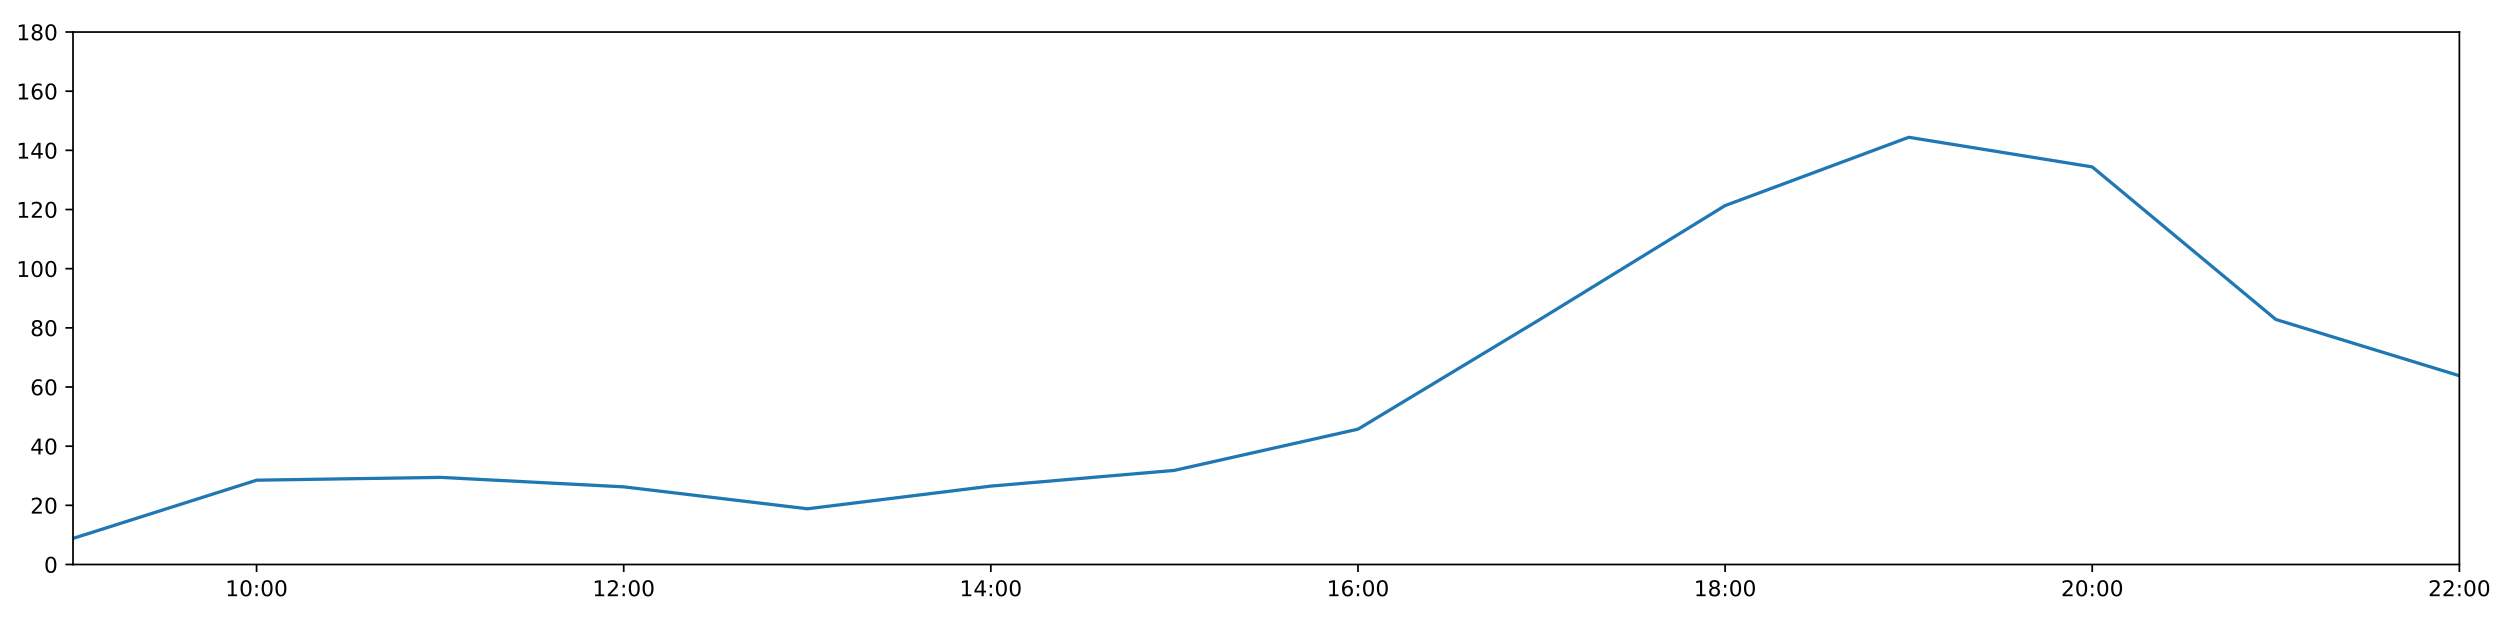
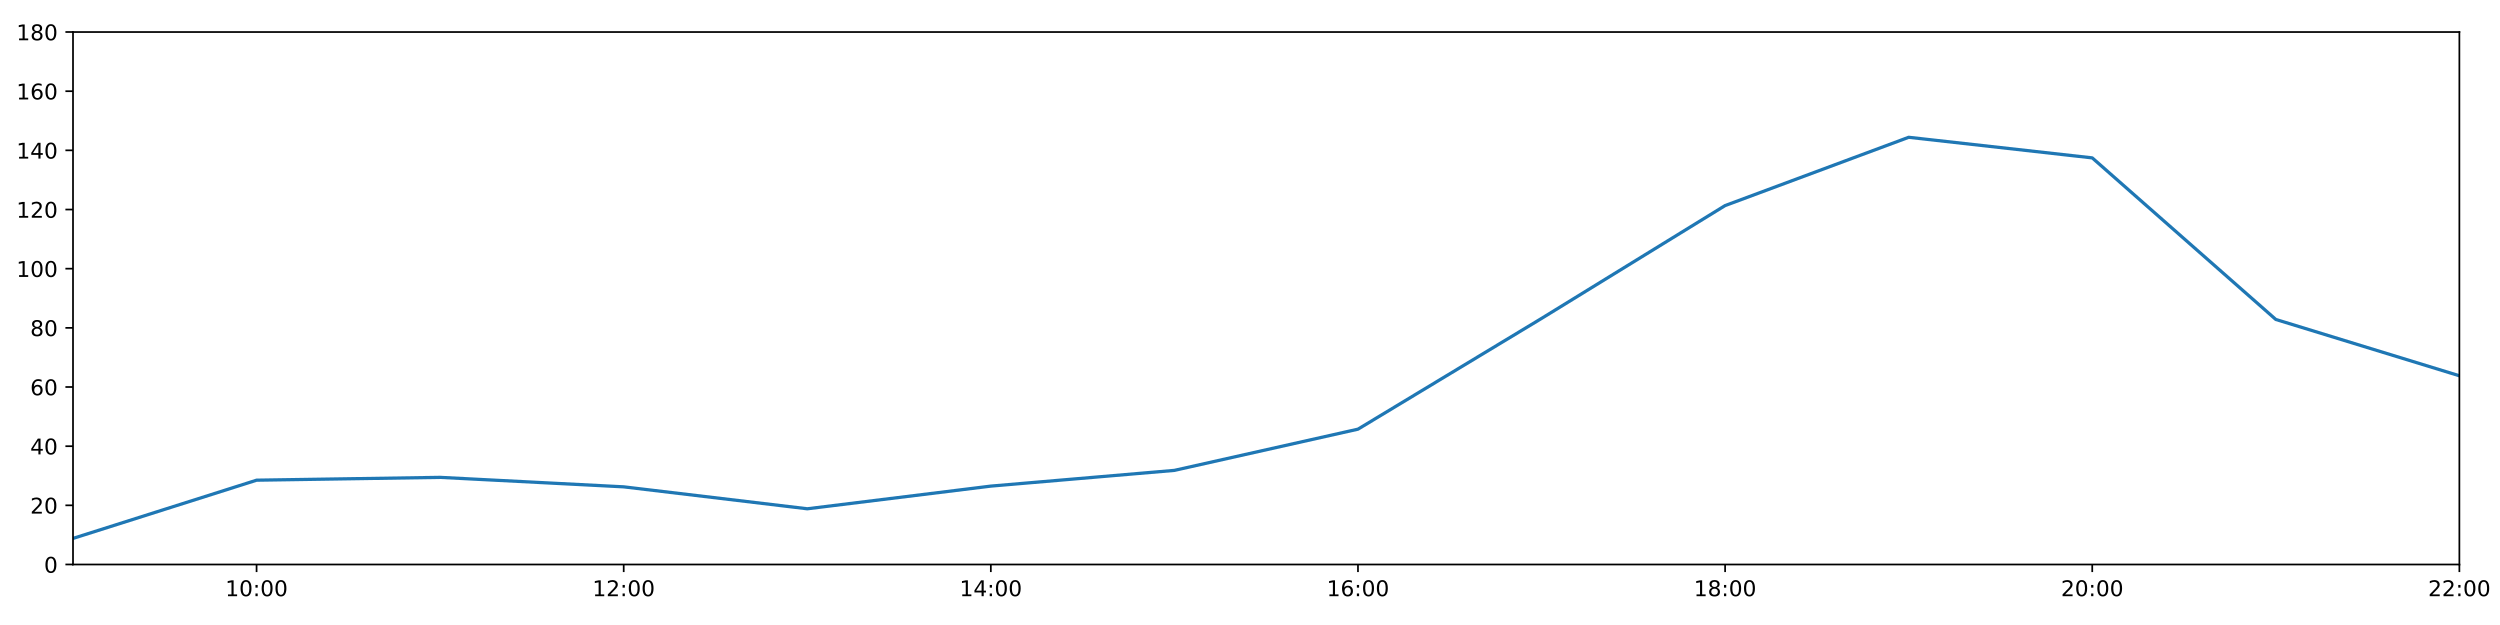
<svg xmlns="http://www.w3.org/2000/svg" xmlns:xlink="http://www.w3.org/1999/xlink" height="288pt" version="1.1" viewBox="0 0 1152 288" width="1152pt">
  <defs>
    <style type="text/css">
*{stroke-linecap:butt;stroke-linejoin:round;}
  </style>
  </defs>
  <g id="figure_1">
    <g id="patch_1">
      <path d="M 0 288  L 1152 288  L 1152 0  L 0 0  z " style="fill:#ffffff;" />
    </g>
    <g id="axes_1">
      <g id="patch_2">
        <path d="M 33.64 260.12  L 1133.28 260.12  L 1133.28 14.76  L 33.64 14.76  z " style="fill:#ffffff;" />
      </g>
      <g id="matplotlib.axis_1">
        <g id="xtick_1">
          <g id="line2d_1">
            <defs>
-               <path d="M 0 0  L 0 3.5  " id="mb89e24a75c" style="stroke:#000000;stroke-width:0.8;" />
-             </defs>
-             <g>
-               <use style="stroke:#000000;stroke-width:0.8;" x="118.228" xlink:href="#mb89e24a75c" y="260.12" />
+               <path d="M 0 0  L 0 3.5  " id="mc3a57c2618" style="stroke:#000000;stroke-width:0.8;" />
+             </defs>
+             <g>
+               <use style="stroke:#000000;stroke-width:0.8;" x="118.228" xlink:href="#mc3a57c2618" y="260.12" />
            </g>
          </g>
          <g id="text_1">
            <defs>
              <path d="M 12.406 8.297  L 28.516 8.297  L 28.516 63.922  L 10.984 60.406  L 10.984 69.391  L 28.422 72.906  L 38.281 72.906  L 38.281 8.297  L 54.391 8.297  L 54.391 0  L 12.406 0  z " id="DejaVuSans-49" />
              <path d="M 31.781 66.406  Q 24.172 66.406 20.328 58.906  Q 16.5 51.422 16.5 36.375  Q 16.5 21.391 20.328 13.891  Q 24.172 6.391 31.781 6.391  Q 39.453 6.391 43.281 13.891  Q 47.125 21.391 47.125 36.375  Q 47.125 51.422 43.281 58.906  Q 39.453 66.406 31.781 66.406  z M 31.781 74.219  Q 44.047 74.219 50.516 64.516  Q 56.984 54.828 56.984 36.375  Q 56.984 17.969 50.516 8.266  Q 44.047 -1.422 31.781 -1.422  Q 19.531 -1.422 13.062 8.266  Q 6.594 17.969 6.594 36.375  Q 6.594 54.828 13.062 64.516  Q 19.531 74.219 31.781 74.219  z " id="DejaVuSans-48" />
              <path d="M 11.719 12.406  L 22.016 12.406  L 22.016 0  L 11.719 0  z M 11.719 51.703  L 22.016 51.703  L 22.016 39.312  L 11.719 39.312  z " id="DejaVuSans-58" />
            </defs>
            <g transform="translate(103.8183 274.7184)scale(0.1 -0.1)">
              <use xlink:href="#DejaVuSans-49" />
              <use x="63.623" xlink:href="#DejaVuSans-48" />
              <use x="127.246" xlink:href="#DejaVuSans-58" />
              <use x="160.938" xlink:href="#DejaVuSans-48" />
              <use x="224.561" xlink:href="#DejaVuSans-48" />
            </g>
          </g>
        </g>
        <g id="xtick_2">
          <g id="line2d_2">
            <g>
-               <use style="stroke:#000000;stroke-width:0.8;" x="287.403" xlink:href="#mb89e24a75c" y="260.12" />
+               <use style="stroke:#000000;stroke-width:0.8;" x="287.403" xlink:href="#mc3a57c2618" y="260.12" />
            </g>
          </g>
          <g id="text_2">
            <defs>
              <path d="M 19.188 8.297  L 53.609 8.297  L 53.609 0  L 7.328 0  L 7.328 8.297  Q 12.938 14.109 22.625 23.891  Q 32.328 33.688 34.812 36.531  Q 39.547 41.844 41.422 45.531  Q 43.312 49.219 43.312 52.781  Q 43.312 58.594 39.234 62.25  Q 35.156 65.922 28.609 65.922  Q 23.969 65.922 18.812 64.312  Q 13.672 62.703 7.812 59.422  L 7.812 69.391  Q 13.766 71.781 18.938 73  Q 24.125 74.219 28.422 74.219  Q 39.75 74.219 46.484 68.547  Q 53.219 62.891 53.219 53.422  Q 53.219 48.922 51.531 44.891  Q 49.859 40.875 45.406 35.406  Q 44.188 33.984 37.641 27.219  Q 31.109 20.453 19.188 8.297  z " id="DejaVuSans-50" />
            </defs>
            <g transform="translate(272.9937 274.7184)scale(0.1 -0.1)">
              <use xlink:href="#DejaVuSans-49" />
              <use x="63.623" xlink:href="#DejaVuSans-50" />
              <use x="127.246" xlink:href="#DejaVuSans-58" />
              <use x="160.938" xlink:href="#DejaVuSans-48" />
              <use x="224.561" xlink:href="#DejaVuSans-48" />
            </g>
          </g>
        </g>
        <g id="xtick_3">
          <g id="line2d_3">
            <g>
-               <use style="stroke:#000000;stroke-width:0.8;" x="456.578" xlink:href="#mb89e24a75c" y="260.12" />
+               <use style="stroke:#000000;stroke-width:0.8;" x="456.578" xlink:href="#mc3a57c2618" y="260.12" />
            </g>
          </g>
          <g id="text_3">
            <defs>
              <path d="M 37.797 64.312  L 12.891 25.391  L 37.797 25.391  z M 35.203 72.906  L 47.609 72.906  L 47.609 25.391  L 58.016 25.391  L 58.016 17.188  L 47.609 17.188  L 47.609 0  L 37.797 0  L 37.797 17.188  L 4.891 17.188  L 4.891 26.703  z " id="DejaVuSans-52" />
            </defs>
            <g transform="translate(442.1691 274.7184)scale(0.1 -0.1)">
              <use xlink:href="#DejaVuSans-49" />
              <use x="63.623" xlink:href="#DejaVuSans-52" />
              <use x="127.246" xlink:href="#DejaVuSans-58" />
              <use x="160.938" xlink:href="#DejaVuSans-48" />
              <use x="224.561" xlink:href="#DejaVuSans-48" />
            </g>
          </g>
        </g>
        <g id="xtick_4">
          <g id="line2d_4">
            <g>
-               <use style="stroke:#000000;stroke-width:0.8;" x="625.754" xlink:href="#mb89e24a75c" y="260.12" />
+               <use style="stroke:#000000;stroke-width:0.8;" x="625.754" xlink:href="#mc3a57c2618" y="260.12" />
            </g>
          </g>
          <g id="text_4">
            <defs>
              <path d="M 33.016 40.375  Q 26.375 40.375 22.484 35.828  Q 18.609 31.297 18.609 23.391  Q 18.609 15.531 22.484 10.953  Q 26.375 6.391 33.016 6.391  Q 39.656 6.391 43.531 10.953  Q 47.406 15.531 47.406 23.391  Q 47.406 31.297 43.531 35.828  Q 39.656 40.375 33.016 40.375  z M 52.594 71.297  L 52.594 62.312  Q 48.875 64.062 45.094 64.984  Q 41.312 65.922 37.594 65.922  Q 27.828 65.922 22.672 59.328  Q 17.531 52.734 16.797 39.406  Q 19.672 43.656 24.016 45.922  Q 28.375 48.188 33.594 48.188  Q 44.578 48.188 50.953 41.516  Q 57.328 34.859 57.328 23.391  Q 57.328 12.156 50.688 5.359  Q 44.047 -1.422 33.016 -1.422  Q 20.359 -1.422 13.672 8.266  Q 6.984 17.969 6.984 36.375  Q 6.984 53.656 15.188 63.938  Q 23.391 74.219 37.203 74.219  Q 40.922 74.219 44.703 73.484  Q 48.484 72.75 52.594 71.297  z " id="DejaVuSans-54" />
            </defs>
            <g transform="translate(611.3445 274.7184)scale(0.1 -0.1)">
              <use xlink:href="#DejaVuSans-49" />
              <use x="63.623" xlink:href="#DejaVuSans-54" />
              <use x="127.246" xlink:href="#DejaVuSans-58" />
              <use x="160.938" xlink:href="#DejaVuSans-48" />
              <use x="224.561" xlink:href="#DejaVuSans-48" />
            </g>
          </g>
        </g>
        <g id="xtick_5">
          <g id="line2d_5">
            <g>
-               <use style="stroke:#000000;stroke-width:0.8;" x="794.929" xlink:href="#mb89e24a75c" y="260.12" />
+               <use style="stroke:#000000;stroke-width:0.8;" x="794.929" xlink:href="#mc3a57c2618" y="260.12" />
            </g>
          </g>
          <g id="text_5">
            <defs>
              <path d="M 31.781 34.625  Q 24.75 34.625 20.719 30.859  Q 16.703 27.094 16.703 20.516  Q 16.703 13.922 20.719 10.156  Q 24.75 6.391 31.781 6.391  Q 38.812 6.391 42.859 10.172  Q 46.922 13.969 46.922 20.516  Q 46.922 27.094 42.891 30.859  Q 38.875 34.625 31.781 34.625  z M 21.922 38.812  Q 15.578 40.375 12.031 44.719  Q 8.5 49.078 8.5 55.328  Q 8.5 64.062 14.719 69.141  Q 20.953 74.219 31.781 74.219  Q 42.672 74.219 48.875 69.141  Q 55.078 64.062 55.078 55.328  Q 55.078 49.078 51.531 44.719  Q 48 40.375 41.703 38.812  Q 48.828 37.156 52.797 32.312  Q 56.781 27.484 56.781 20.516  Q 56.781 9.906 50.312 4.234  Q 43.844 -1.422 31.781 -1.422  Q 19.734 -1.422 13.25 4.234  Q 6.781 9.906 6.781 20.516  Q 6.781 27.484 10.781 32.312  Q 14.797 37.156 21.922 38.812  z M 18.312 54.391  Q 18.312 48.734 21.844 45.562  Q 25.391 42.391 31.781 42.391  Q 38.141 42.391 41.719 45.562  Q 45.312 48.734 45.312 54.391  Q 45.312 60.062 41.719 63.234  Q 38.141 66.406 31.781 66.406  Q 25.391 66.406 21.844 63.234  Q 18.312 60.062 18.312 54.391  z " id="DejaVuSans-56" />
            </defs>
            <g transform="translate(780.5199 274.7184)scale(0.1 -0.1)">
              <use xlink:href="#DejaVuSans-49" />
              <use x="63.623" xlink:href="#DejaVuSans-56" />
              <use x="127.246" xlink:href="#DejaVuSans-58" />
              <use x="160.938" xlink:href="#DejaVuSans-48" />
              <use x="224.561" xlink:href="#DejaVuSans-48" />
            </g>
          </g>
        </g>
        <g id="xtick_6">
          <g id="line2d_6">
            <g>
-               <use style="stroke:#000000;stroke-width:0.8;" x="964.105" xlink:href="#mb89e24a75c" y="260.12" />
+               <use style="stroke:#000000;stroke-width:0.8;" x="964.105" xlink:href="#mc3a57c2618" y="260.12" />
            </g>
          </g>
          <g id="text_6">
            <g transform="translate(949.6952 274.7184)scale(0.1 -0.1)">
              <use xlink:href="#DejaVuSans-50" />
              <use x="63.623" xlink:href="#DejaVuSans-48" />
              <use x="127.246" xlink:href="#DejaVuSans-58" />
              <use x="160.938" xlink:href="#DejaVuSans-48" />
              <use x="224.561" xlink:href="#DejaVuSans-48" />
            </g>
          </g>
        </g>
        <g id="xtick_7">
          <g id="line2d_7">
            <g>
-               <use style="stroke:#000000;stroke-width:0.8;" x="1133.28" xlink:href="#mb89e24a75c" y="260.12" />
+               <use style="stroke:#000000;stroke-width:0.8;" x="1133.28" xlink:href="#mc3a57c2618" y="260.12" />
            </g>
          </g>
          <g id="text_7">
            <g transform="translate(1118.871 274.7184)scale(0.1 -0.1)">
              <use xlink:href="#DejaVuSans-50" />
              <use x="63.623" xlink:href="#DejaVuSans-50" />
              <use x="127.246" xlink:href="#DejaVuSans-58" />
              <use x="160.938" xlink:href="#DejaVuSans-48" />
              <use x="224.561" xlink:href="#DejaVuSans-48" />
            </g>
          </g>
        </g>
      </g>
      <g id="matplotlib.axis_2">
        <g id="ytick_1">
          <g id="line2d_8">
            <defs>
-               <path d="M 0 0  L -3.5 0  " id="m0bc85942ac" style="stroke:#000000;stroke-width:0.8;" />
-             </defs>
-             <g>
-               <use style="stroke:#000000;stroke-width:0.8;" x="33.64" xlink:href="#m0bc85942ac" y="260.12" />
+               <path d="M 0 0  L -3.5 0  " id="m977bdcc4f6" style="stroke:#000000;stroke-width:0.8;" />
+             </defs>
+             <g>
+               <use style="stroke:#000000;stroke-width:0.8;" x="33.64" xlink:href="#m977bdcc4f6" y="260.12" />
            </g>
          </g>
          <g id="text_8">
            <g transform="translate(20.2775 263.9192)scale(0.1 -0.1)">
              <use xlink:href="#DejaVuSans-48" />
            </g>
          </g>
        </g>
        <g id="ytick_2">
          <g id="line2d_9">
            <g>
-               <use style="stroke:#000000;stroke-width:0.8;" x="33.64" xlink:href="#m0bc85942ac" y="232.858" />
+               <use style="stroke:#000000;stroke-width:0.8;" x="33.64" xlink:href="#m977bdcc4f6" y="232.858" />
            </g>
          </g>
          <g id="text_9">
            <g transform="translate(13.915 236.657)scale(0.1 -0.1)">
              <use xlink:href="#DejaVuSans-50" />
              <use x="63.623" xlink:href="#DejaVuSans-48" />
            </g>
          </g>
        </g>
        <g id="ytick_3">
          <g id="line2d_10">
            <g>
-               <use style="stroke:#000000;stroke-width:0.8;" x="33.64" xlink:href="#m0bc85942ac" y="205.596" />
+               <use style="stroke:#000000;stroke-width:0.8;" x="33.64" xlink:href="#m977bdcc4f6" y="205.596" />
            </g>
          </g>
          <g id="text_10">
            <g transform="translate(13.915 209.3948)scale(0.1 -0.1)">
              <use xlink:href="#DejaVuSans-52" />
              <use x="63.623" xlink:href="#DejaVuSans-48" />
            </g>
          </g>
        </g>
        <g id="ytick_4">
          <g id="line2d_11">
            <g>
-               <use style="stroke:#000000;stroke-width:0.8;" x="33.64" xlink:href="#m0bc85942ac" y="178.333" />
+               <use style="stroke:#000000;stroke-width:0.8;" x="33.64" xlink:href="#m977bdcc4f6" y="178.333" />
            </g>
          </g>
          <g id="text_11">
            <g transform="translate(13.915 182.1326)scale(0.1 -0.1)">
              <use xlink:href="#DejaVuSans-54" />
              <use x="63.623" xlink:href="#DejaVuSans-48" />
            </g>
          </g>
        </g>
        <g id="ytick_5">
          <g id="line2d_12">
            <g>
-               <use style="stroke:#000000;stroke-width:0.8;" x="33.64" xlink:href="#m0bc85942ac" y="151.071" />
+               <use style="stroke:#000000;stroke-width:0.8;" x="33.64" xlink:href="#m977bdcc4f6" y="151.071" />
            </g>
          </g>
          <g id="text_12">
            <g transform="translate(13.915 154.8703)scale(0.1 -0.1)">
              <use xlink:href="#DejaVuSans-56" />
              <use x="63.623" xlink:href="#DejaVuSans-48" />
            </g>
          </g>
        </g>
        <g id="ytick_6">
          <g id="line2d_13">
            <g>
-               <use style="stroke:#000000;stroke-width:0.8;" x="33.64" xlink:href="#m0bc85942ac" y="123.809" />
+               <use style="stroke:#000000;stroke-width:0.8;" x="33.64" xlink:href="#m977bdcc4f6" y="123.809" />
            </g>
          </g>
          <g id="text_13">
            <g transform="translate(7.5525 127.6081)scale(0.1 -0.1)">
              <use xlink:href="#DejaVuSans-49" />
              <use x="63.623" xlink:href="#DejaVuSans-48" />
              <use x="127.246" xlink:href="#DejaVuSans-48" />
            </g>
          </g>
        </g>
        <g id="ytick_7">
          <g id="line2d_14">
            <g>
-               <use style="stroke:#000000;stroke-width:0.8;" x="33.64" xlink:href="#m0bc85942ac" y="96.547" />
+               <use style="stroke:#000000;stroke-width:0.8;" x="33.64" xlink:href="#m977bdcc4f6" y="96.547" />
            </g>
          </g>
          <g id="text_14">
            <g transform="translate(7.5525 100.3459)scale(0.1 -0.1)">
              <use xlink:href="#DejaVuSans-49" />
              <use x="63.623" xlink:href="#DejaVuSans-50" />
              <use x="127.246" xlink:href="#DejaVuSans-48" />
            </g>
          </g>
        </g>
        <g id="ytick_8">
          <g id="line2d_15">
            <g>
-               <use style="stroke:#000000;stroke-width:0.8;" x="33.64" xlink:href="#m0bc85942ac" y="69.284" />
+               <use style="stroke:#000000;stroke-width:0.8;" x="33.64" xlink:href="#m977bdcc4f6" y="69.284" />
            </g>
          </g>
          <g id="text_15">
            <g transform="translate(7.5525 73.08366)scale(0.1 -0.1)">
              <use xlink:href="#DejaVuSans-49" />
              <use x="63.623" xlink:href="#DejaVuSans-52" />
              <use x="127.246" xlink:href="#DejaVuSans-48" />
            </g>
          </g>
        </g>
        <g id="ytick_9">
          <g id="line2d_16">
            <g>
-               <use style="stroke:#000000;stroke-width:0.8;" x="33.64" xlink:href="#m0bc85942ac" y="42.022" />
+               <use style="stroke:#000000;stroke-width:0.8;" x="33.64" xlink:href="#m977bdcc4f6" y="42.022" />
            </g>
          </g>
          <g id="text_16">
            <g transform="translate(7.5525 45.82144)scale(0.1 -0.1)">
              <use xlink:href="#DejaVuSans-49" />
              <use x="63.623" xlink:href="#DejaVuSans-54" />
              <use x="127.246" xlink:href="#DejaVuSans-48" />
            </g>
          </g>
        </g>
        <g id="ytick_10">
          <g id="line2d_17">
            <g>
-               <use style="stroke:#000000;stroke-width:0.8;" x="33.64" xlink:href="#m0bc85942ac" y="14.76" />
+               <use style="stroke:#000000;stroke-width:0.8;" x="33.64" xlink:href="#m977bdcc4f6" y="14.76" />
            </g>
          </g>
          <g id="text_17">
            <g transform="translate(7.5525 18.55922)scale(0.1 -0.1)">
              <use xlink:href="#DejaVuSans-49" />
              <use x="63.623" xlink:href="#DejaVuSans-56" />
              <use x="127.246" xlink:href="#DejaVuSans-48" />
            </g>
          </g>
        </g>
      </g>
      <g id="line2d_18">
-         <path clip-path="url(#pedb64e1e91)" d="M 33.64 248.1  L 118.228 221.271  L 202.815 219.97  L 287.403 224.338  L 371.991 234.448  L 456.578 223.998  L 541.166 216.748  L 625.754 197.758  L 710.342 146.734  L 794.929 94.729  L 879.517 63.264  L 964.105 76.918  L 1048.692 147.209  L 1133.28 173.154  " style="fill:none;stroke:#1f77b4;stroke-linecap:square;stroke-width:1.5;" />
+         <path clip-path="url(#pdfd612939f)" d="M 33.64 248.1  L 118.228 221.271  L 202.815 219.97  L 287.403 224.338  L 371.991 234.448  L 456.578 223.998  L 541.166 216.748  L 625.754 197.758  L 710.342 146.734  L 794.929 94.729  L 879.517 63.264  L 964.105 72.754  L 1048.692 147.209  L 1133.28 173.154  " style="fill:none;stroke:#1f77b4;stroke-linecap:square;stroke-width:1.5;" />
      </g>
      <g id="patch_3">
        <path d="M 33.64 260.12  L 33.64 14.76  " style="fill:none;stroke:#000000;stroke-linecap:square;stroke-linejoin:miter;stroke-width:0.8;" />
      </g>
      <g id="patch_4">
        <path d="M 1133.28 260.12  L 1133.28 14.76  " style="fill:none;stroke:#000000;stroke-linecap:square;stroke-linejoin:miter;stroke-width:0.8;" />
      </g>
      <g id="patch_5">
        <path d="M 33.64 260.12  L 1133.28 260.12  " style="fill:none;stroke:#000000;stroke-linecap:square;stroke-linejoin:miter;stroke-width:0.8;" />
      </g>
      <g id="patch_6">
        <path d="M 33.64 14.76  L 1133.28 14.76  " style="fill:none;stroke:#000000;stroke-linecap:square;stroke-linejoin:miter;stroke-width:0.8;" />
      </g>
    </g>
  </g>
  <defs>
-     <clipPath id="pedb64e1e91">
+     <clipPath id="pdfd612939f">
      <rect height="245.36" width="1099.64" x="33.64" y="14.76" />
    </clipPath>
  </defs>
</svg>
